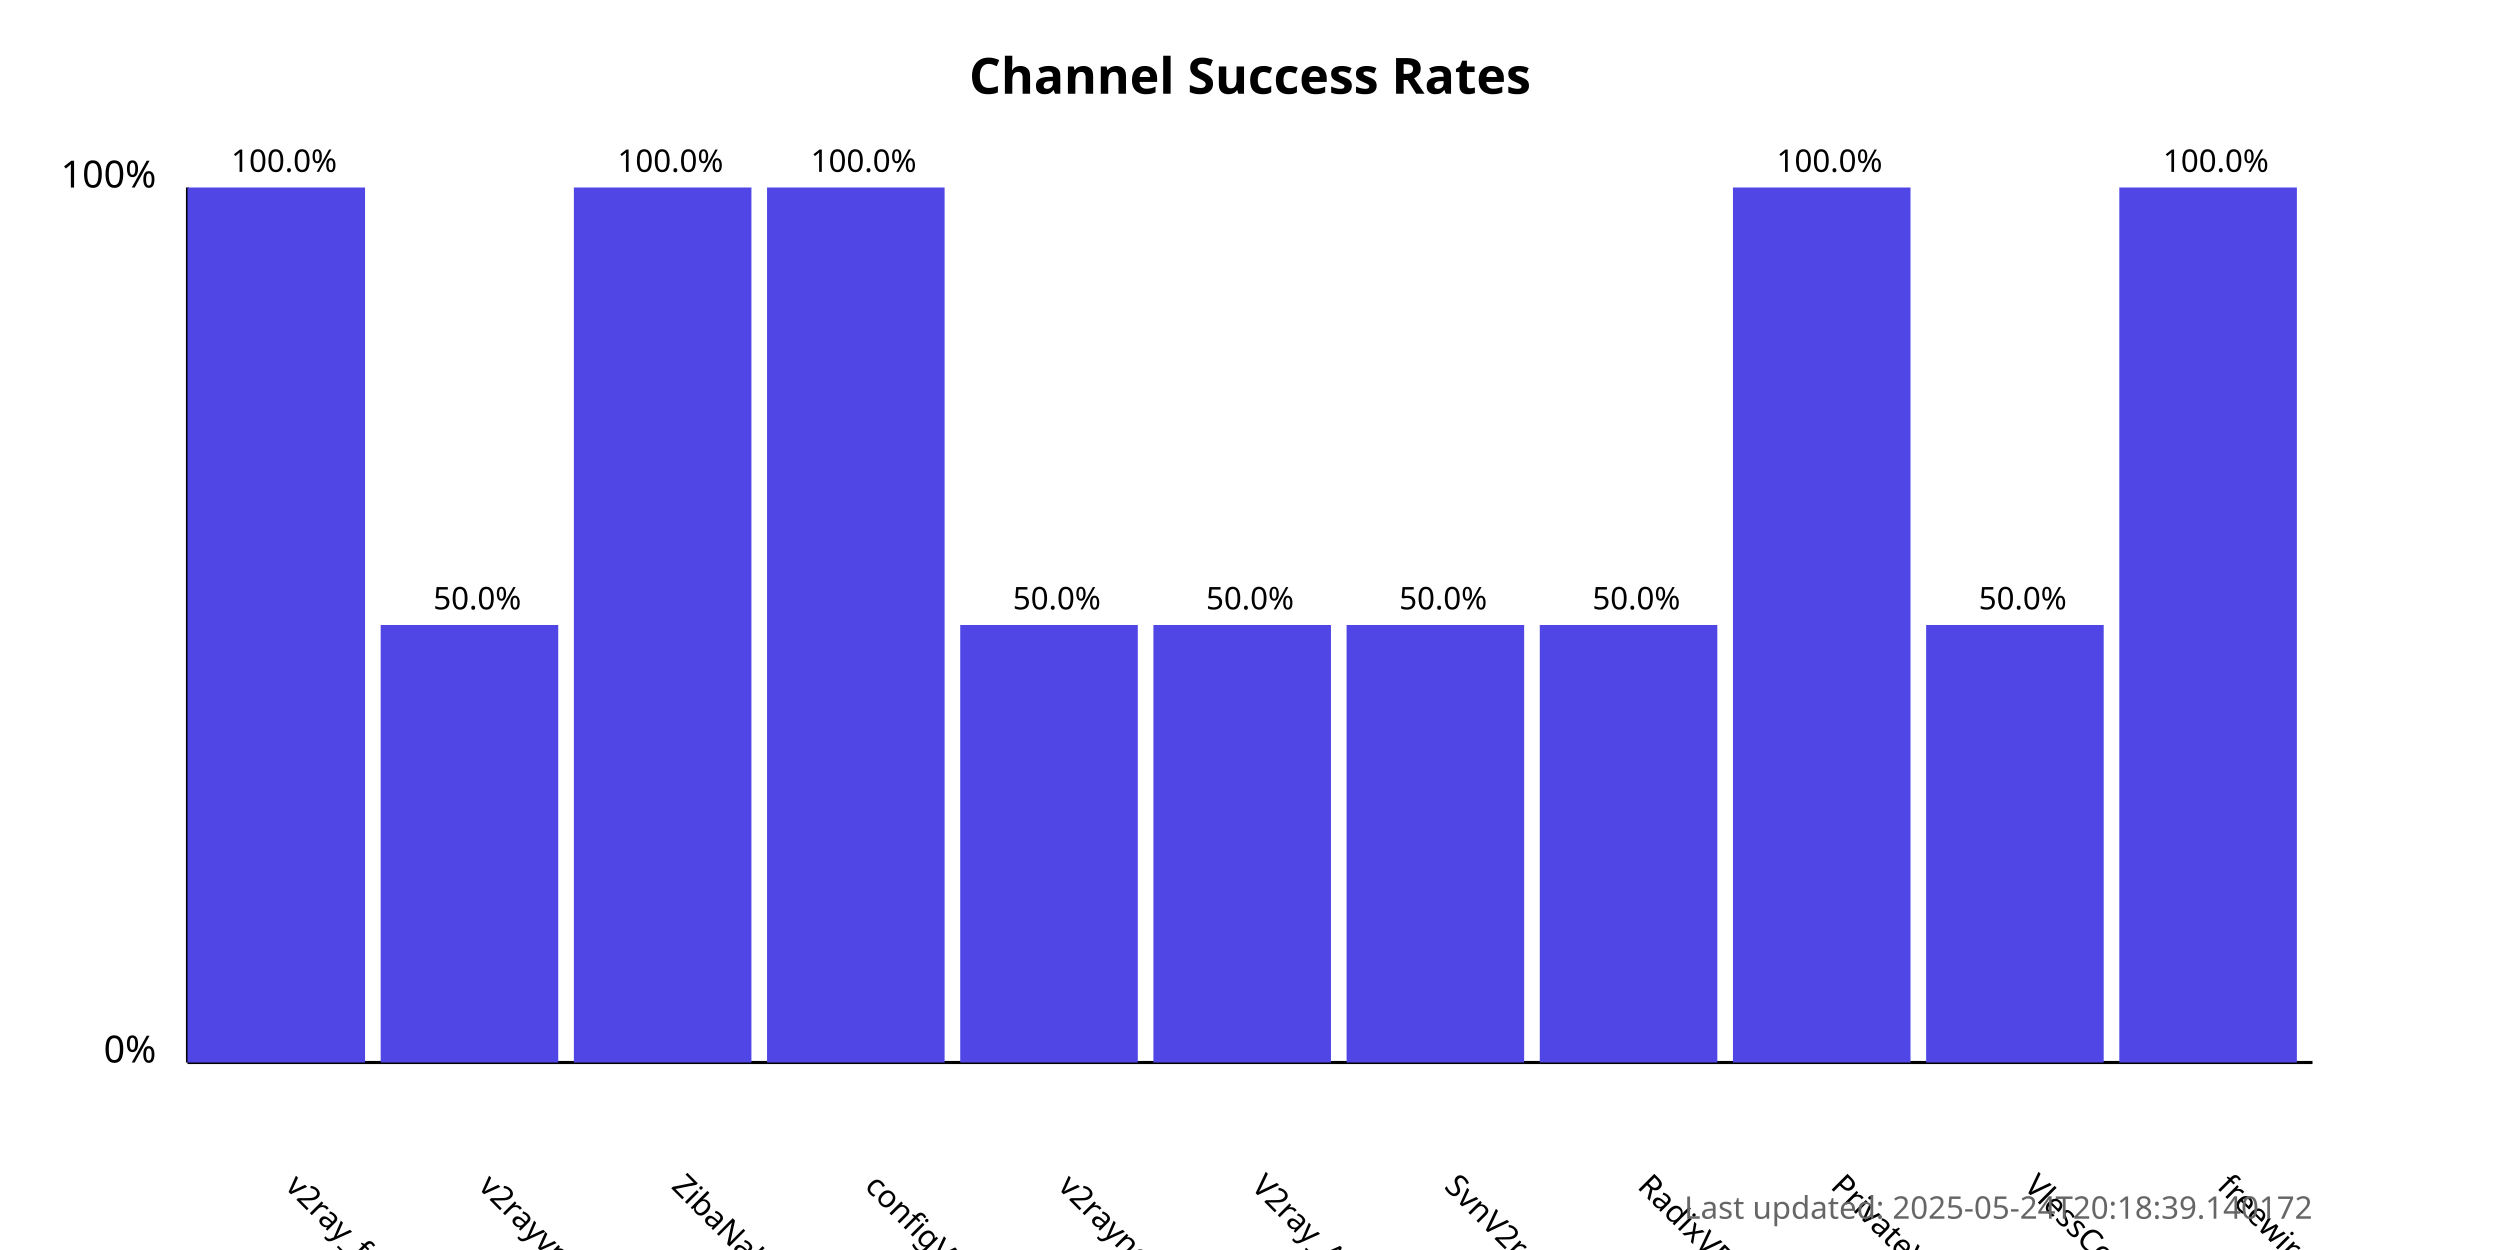
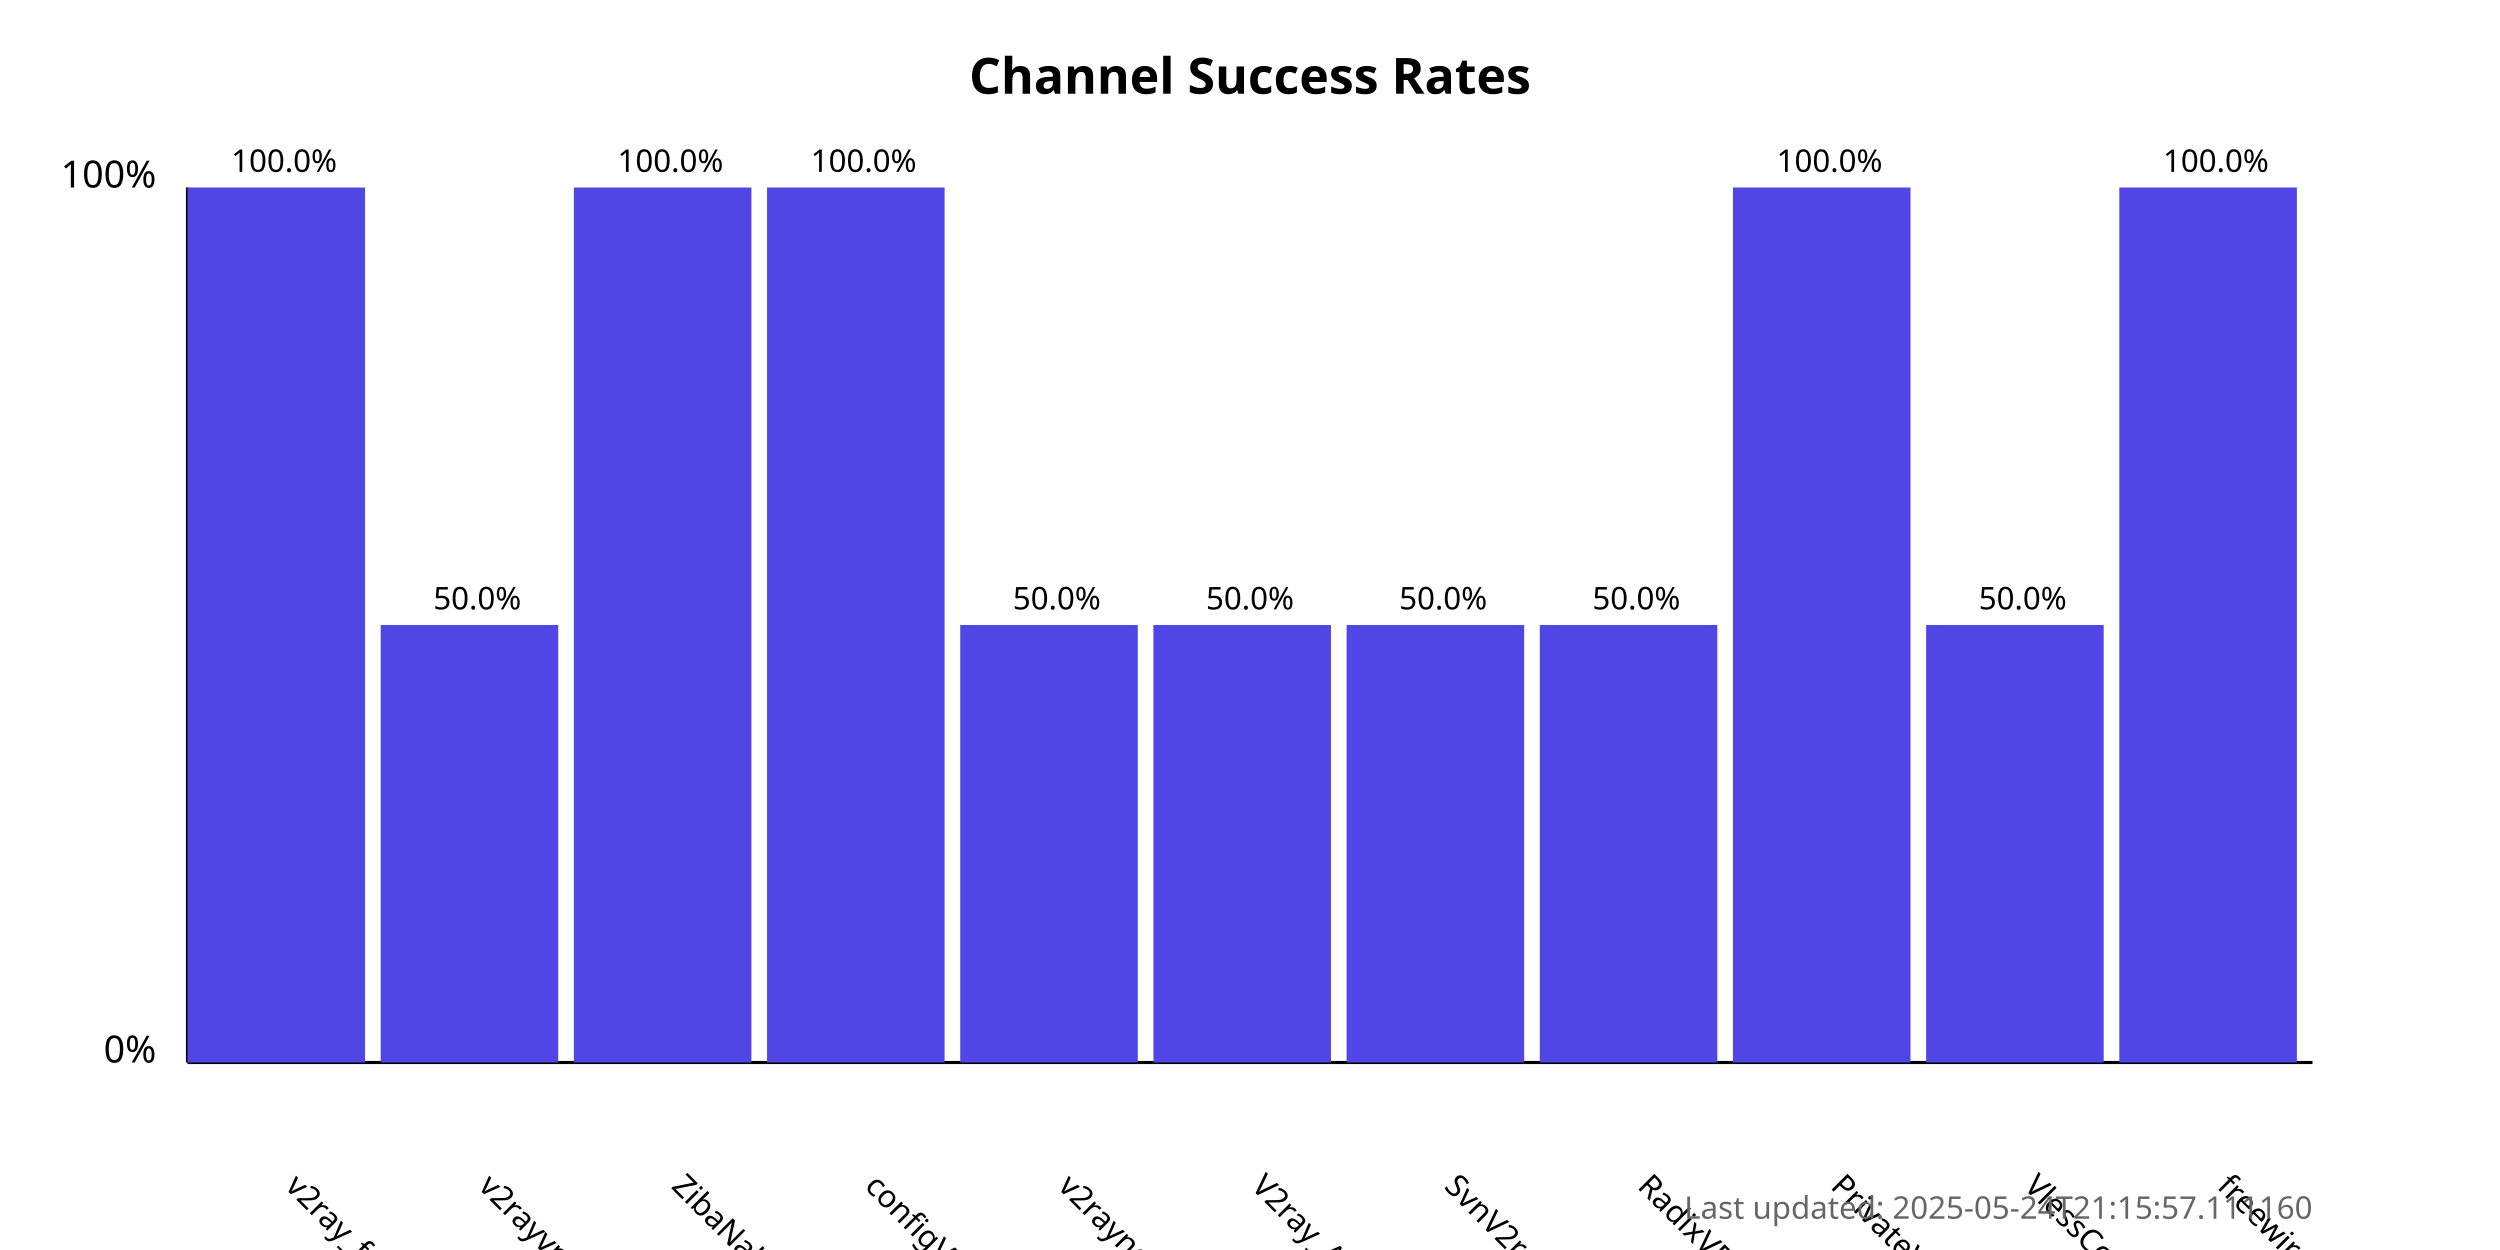
<svg xmlns="http://www.w3.org/2000/svg" width="800" height="400">
  <style>
            .chart-title { font: bold 16px sans-serif; }
            .axis-label { font: 12px sans-serif; }
            .tick-label { font: 10px sans-serif; }
            .bar { fill: #4f46e5; }
            .bar:hover { fill: #6366f1; }
            .timestamp { font: 10px sans-serif; fill: #666; }
        </style>
  <text x="400.0" y="30" text-anchor="middle" class="chart-title">
            Channel Success Rates
        </text>
  <line x1="60" y1="340" x2="60" y2="60" stroke="black" stroke-width="1" />
  <line x1="60" y1="340" x2="740" y2="340" stroke="black" stroke-width="1" />
  <text x="50" y="340" text-anchor="end" class="axis-label">0%</text>
  <text x="50" y="60" text-anchor="end" class="axis-label">100%</text>
  <g>
    <rect x="60" y="60.0" width="56.818" height="280.0" class="bar" />
    <text x="90.909" y="380" transform="rotate(45, 90.90909, 380)" text-anchor="start" class="tick-label">
                v2ray_free_conf
            </text>
    <text x="90.909" y="55.0" text-anchor="middle" class="tick-label">
                100.0%
            </text>
  </g>
  <g>
    <rect x="121.818" y="200.0" width="56.818" height="140.0" class="bar" />
    <text x="152.727" y="380" transform="rotate(45, 152.7273, 380)" text-anchor="start" class="tick-label">
                v2rayvpno
            </text>
    <text x="152.727" y="195.0" text-anchor="middle" class="tick-label">
                50.0%
            </text>
  </g>
  <g>
    <rect x="183.636" y="60.0" width="56.818" height="280.0" class="bar" />
    <text x="214.545" y="380" transform="rotate(45, 214.5455, 380)" text-anchor="start" class="tick-label">
                ZibaNabz
            </text>
    <text x="214.545" y="55.0" text-anchor="middle" class="tick-label">
                100.0%
            </text>
  </g>
  <g>
    <rect x="245.455" y="60.0" width="56.818" height="280.0" class="bar" />
    <text x="276.364" y="380" transform="rotate(45, 276.3636, 380)" text-anchor="start" class="tick-label">
                configV2rayForFree
            </text>
    <text x="276.364" y="55.0" text-anchor="middle" class="tick-label">
                100.0%
            </text>
  </g>
  <g>
    <rect x="307.273" y="200.0" width="56.818" height="140.0" class="bar" />
    <text x="338.182" y="380" transform="rotate(45, 338.1818, 380)" text-anchor="start" class="tick-label">
                v2rayngvpn
            </text>
    <text x="338.182" y="195.0" text-anchor="middle" class="tick-label">
                50.0%
            </text>
  </g>
  <g>
    <rect x="369.091" y="200.0" width="56.818" height="140.0" class="bar" />
    <text x="400.0" y="380" transform="rotate(45, 400.0, 380)" text-anchor="start" class="tick-label">
                V2ray_Alpha
            </text>
    <text x="400.0" y="195.0" text-anchor="middle" class="tick-label">
                50.0%
            </text>
  </g>
  <g>
    <rect x="430.909" y="200.0" width="56.818" height="140.0" class="bar" />
    <text x="461.818" y="380" transform="rotate(45, 461.8182, 380)" text-anchor="start" class="tick-label">
                SvnV2ray
            </text>
    <text x="461.818" y="195.0" text-anchor="middle" class="tick-label">
                50.0%
            </text>
  </g>
  <g>
    <rect x="492.727" y="200.0" width="56.818" height="140.0" class="bar" />
    <text x="523.636" y="380" transform="rotate(45, 523.6364, 380)" text-anchor="start" class="tick-label">
                RadixVPN
            </text>
    <text x="523.636" y="195.0" text-anchor="middle" class="tick-label">
                50.0%
            </text>
  </g>
  <g>
    <rect x="554.545" y="60.0" width="56.818" height="280.0" class="bar" />
    <text x="585.455" y="380" transform="rotate(45, 585.4545, 380)" text-anchor="start" class="tick-label">
                PrivateVPNs
            </text>
    <text x="585.455" y="55.0" text-anchor="middle" class="tick-label">
                100.0%
            </text>
  </g>
  <g>
    <rect x="616.364" y="200.0" width="56.818" height="140.0" class="bar" />
    <text x="647.273" y="380" transform="rotate(45, 647.2727, 380)" text-anchor="start" class="tick-label">
                VlessConfig
            </text>
    <text x="647.273" y="195.0" text-anchor="middle" class="tick-label">
                50.0%
            </text>
  </g>
  <g>
    <rect x="678.182" y="60.0" width="56.818" height="280.0" class="bar" />
    <text x="709.091" y="380" transform="rotate(45, 709.0909, 380)" text-anchor="start" class="tick-label">
                freewireguard
            </text>
    <text x="709.091" y="55.0" text-anchor="middle" class="tick-label">
                100.0%
            </text>
  </g>
  <text x="740" y="390" text-anchor="end" class="timestamp">
-             Last updated: 2025-05-24T20:18:39.140172
+             Last updated: 2025-05-24T21:15:57.111160
        </text>
</svg>
